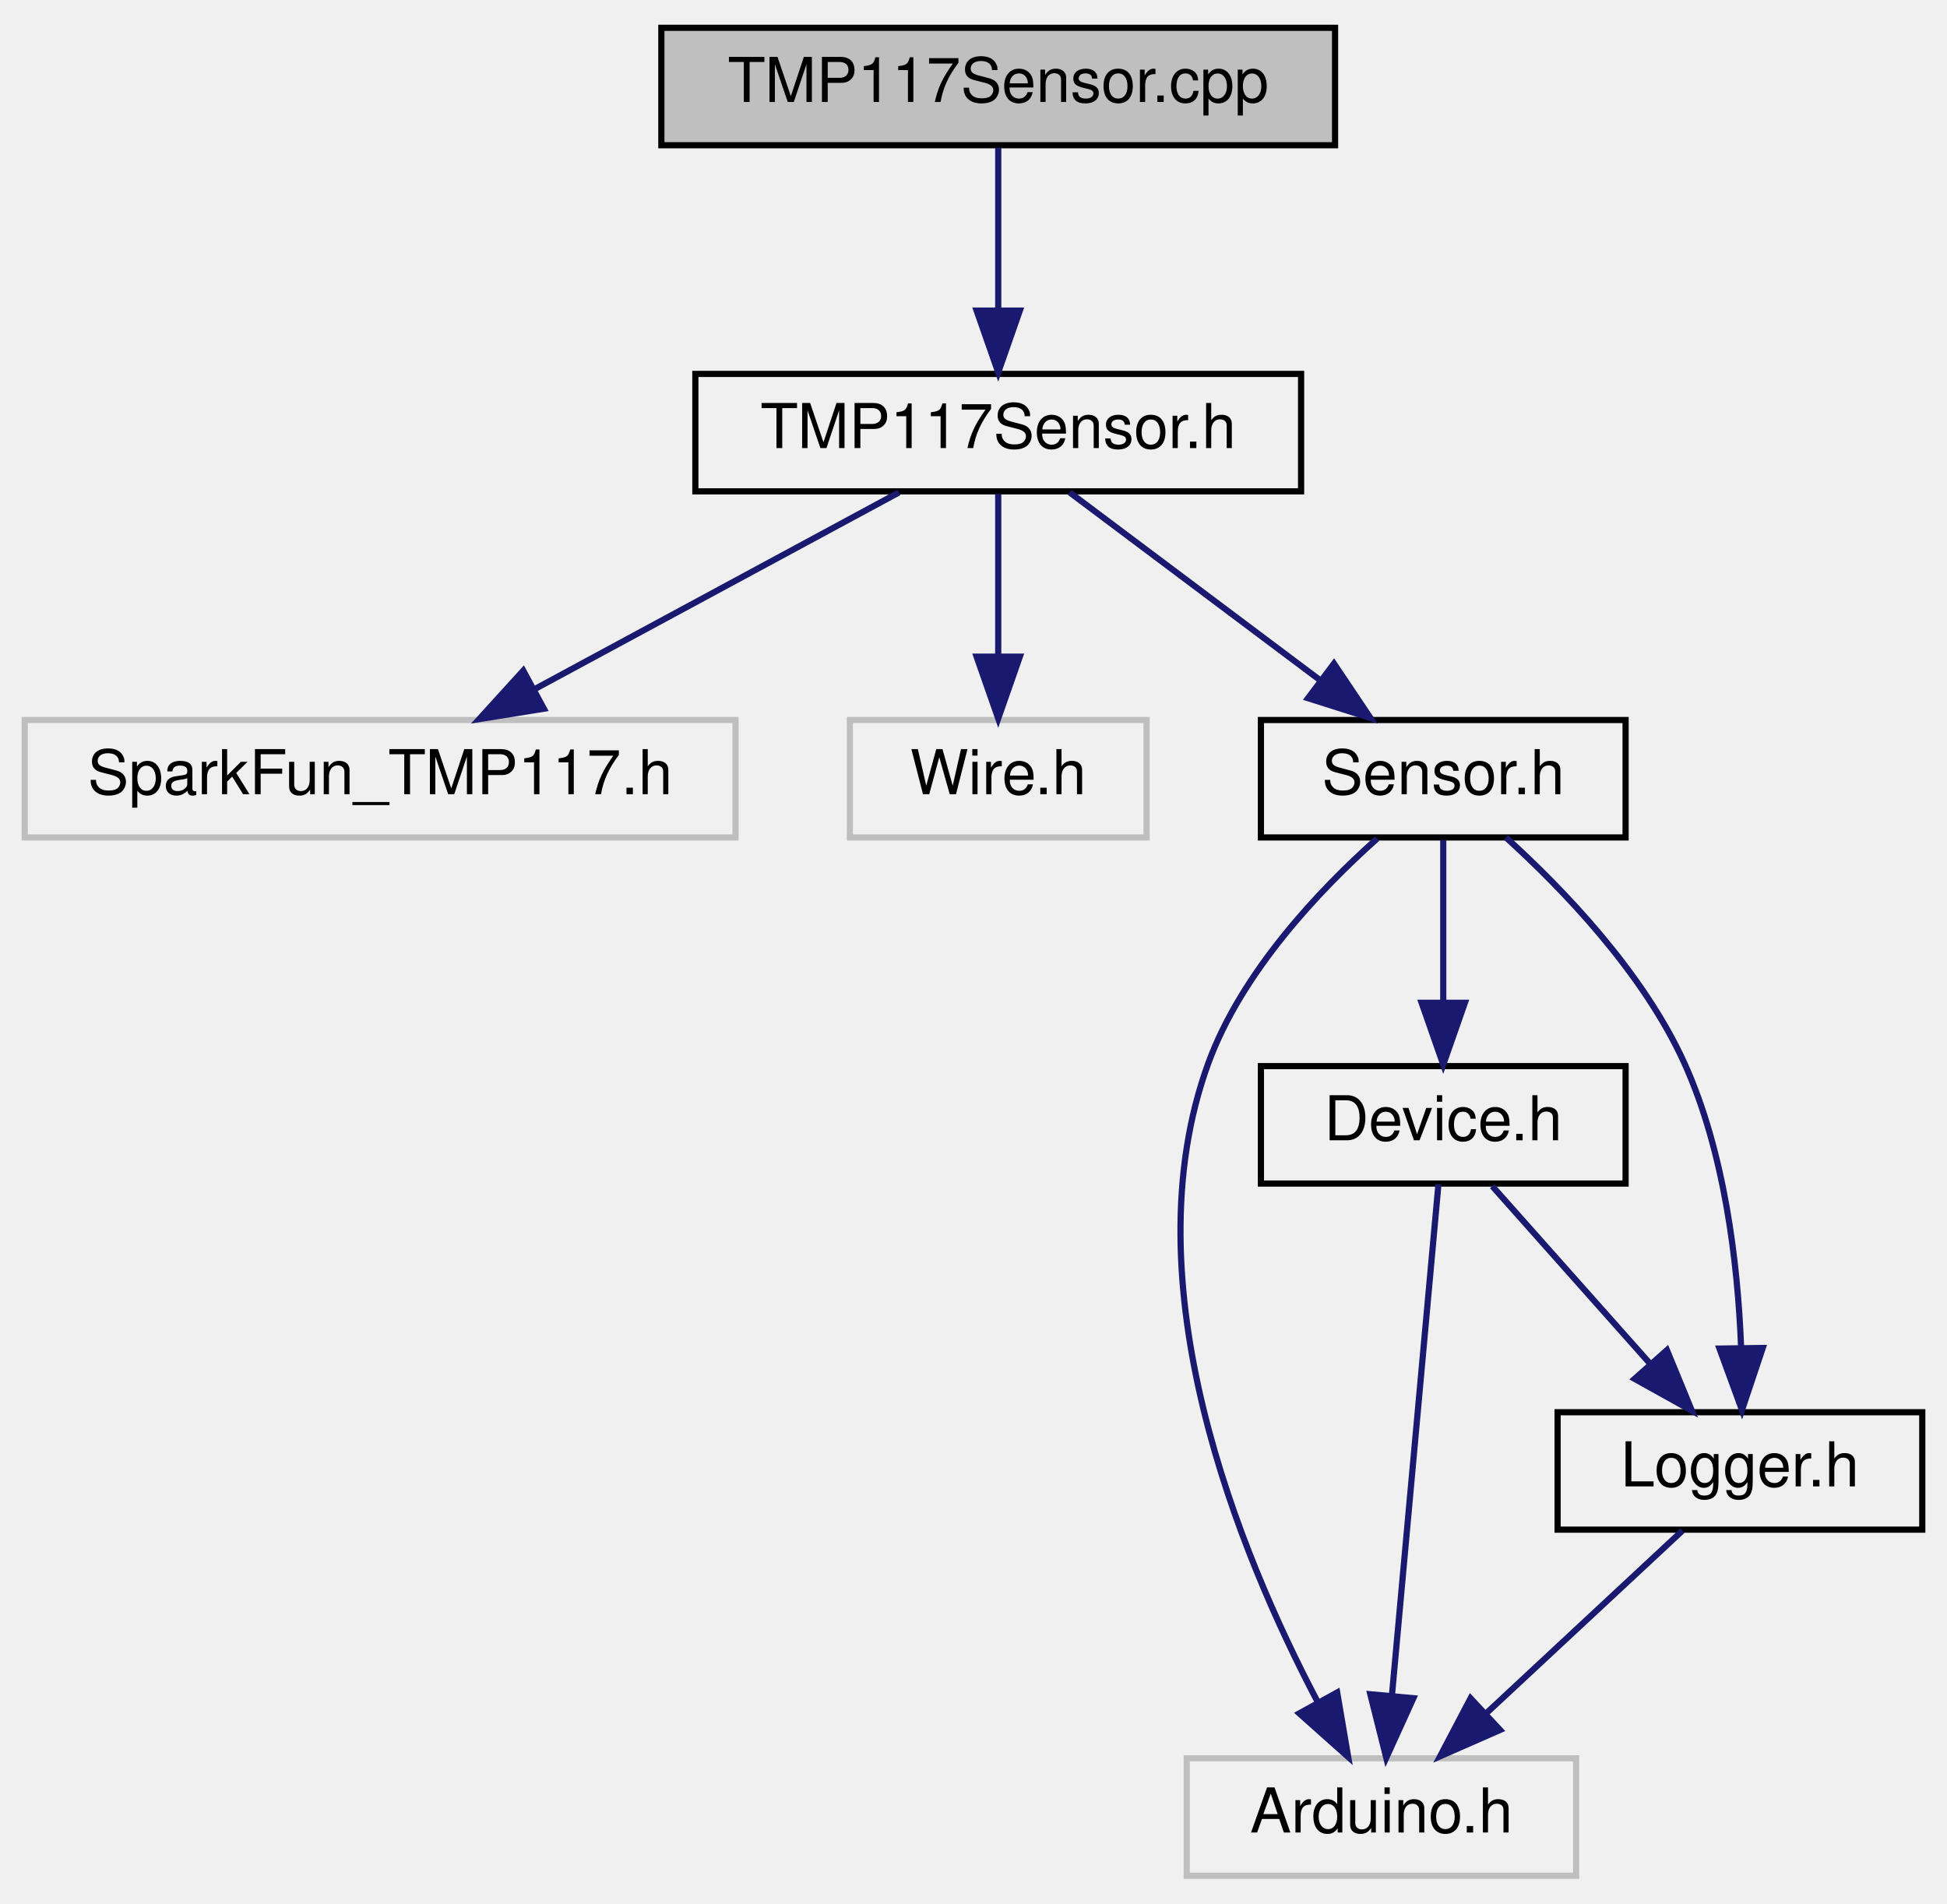
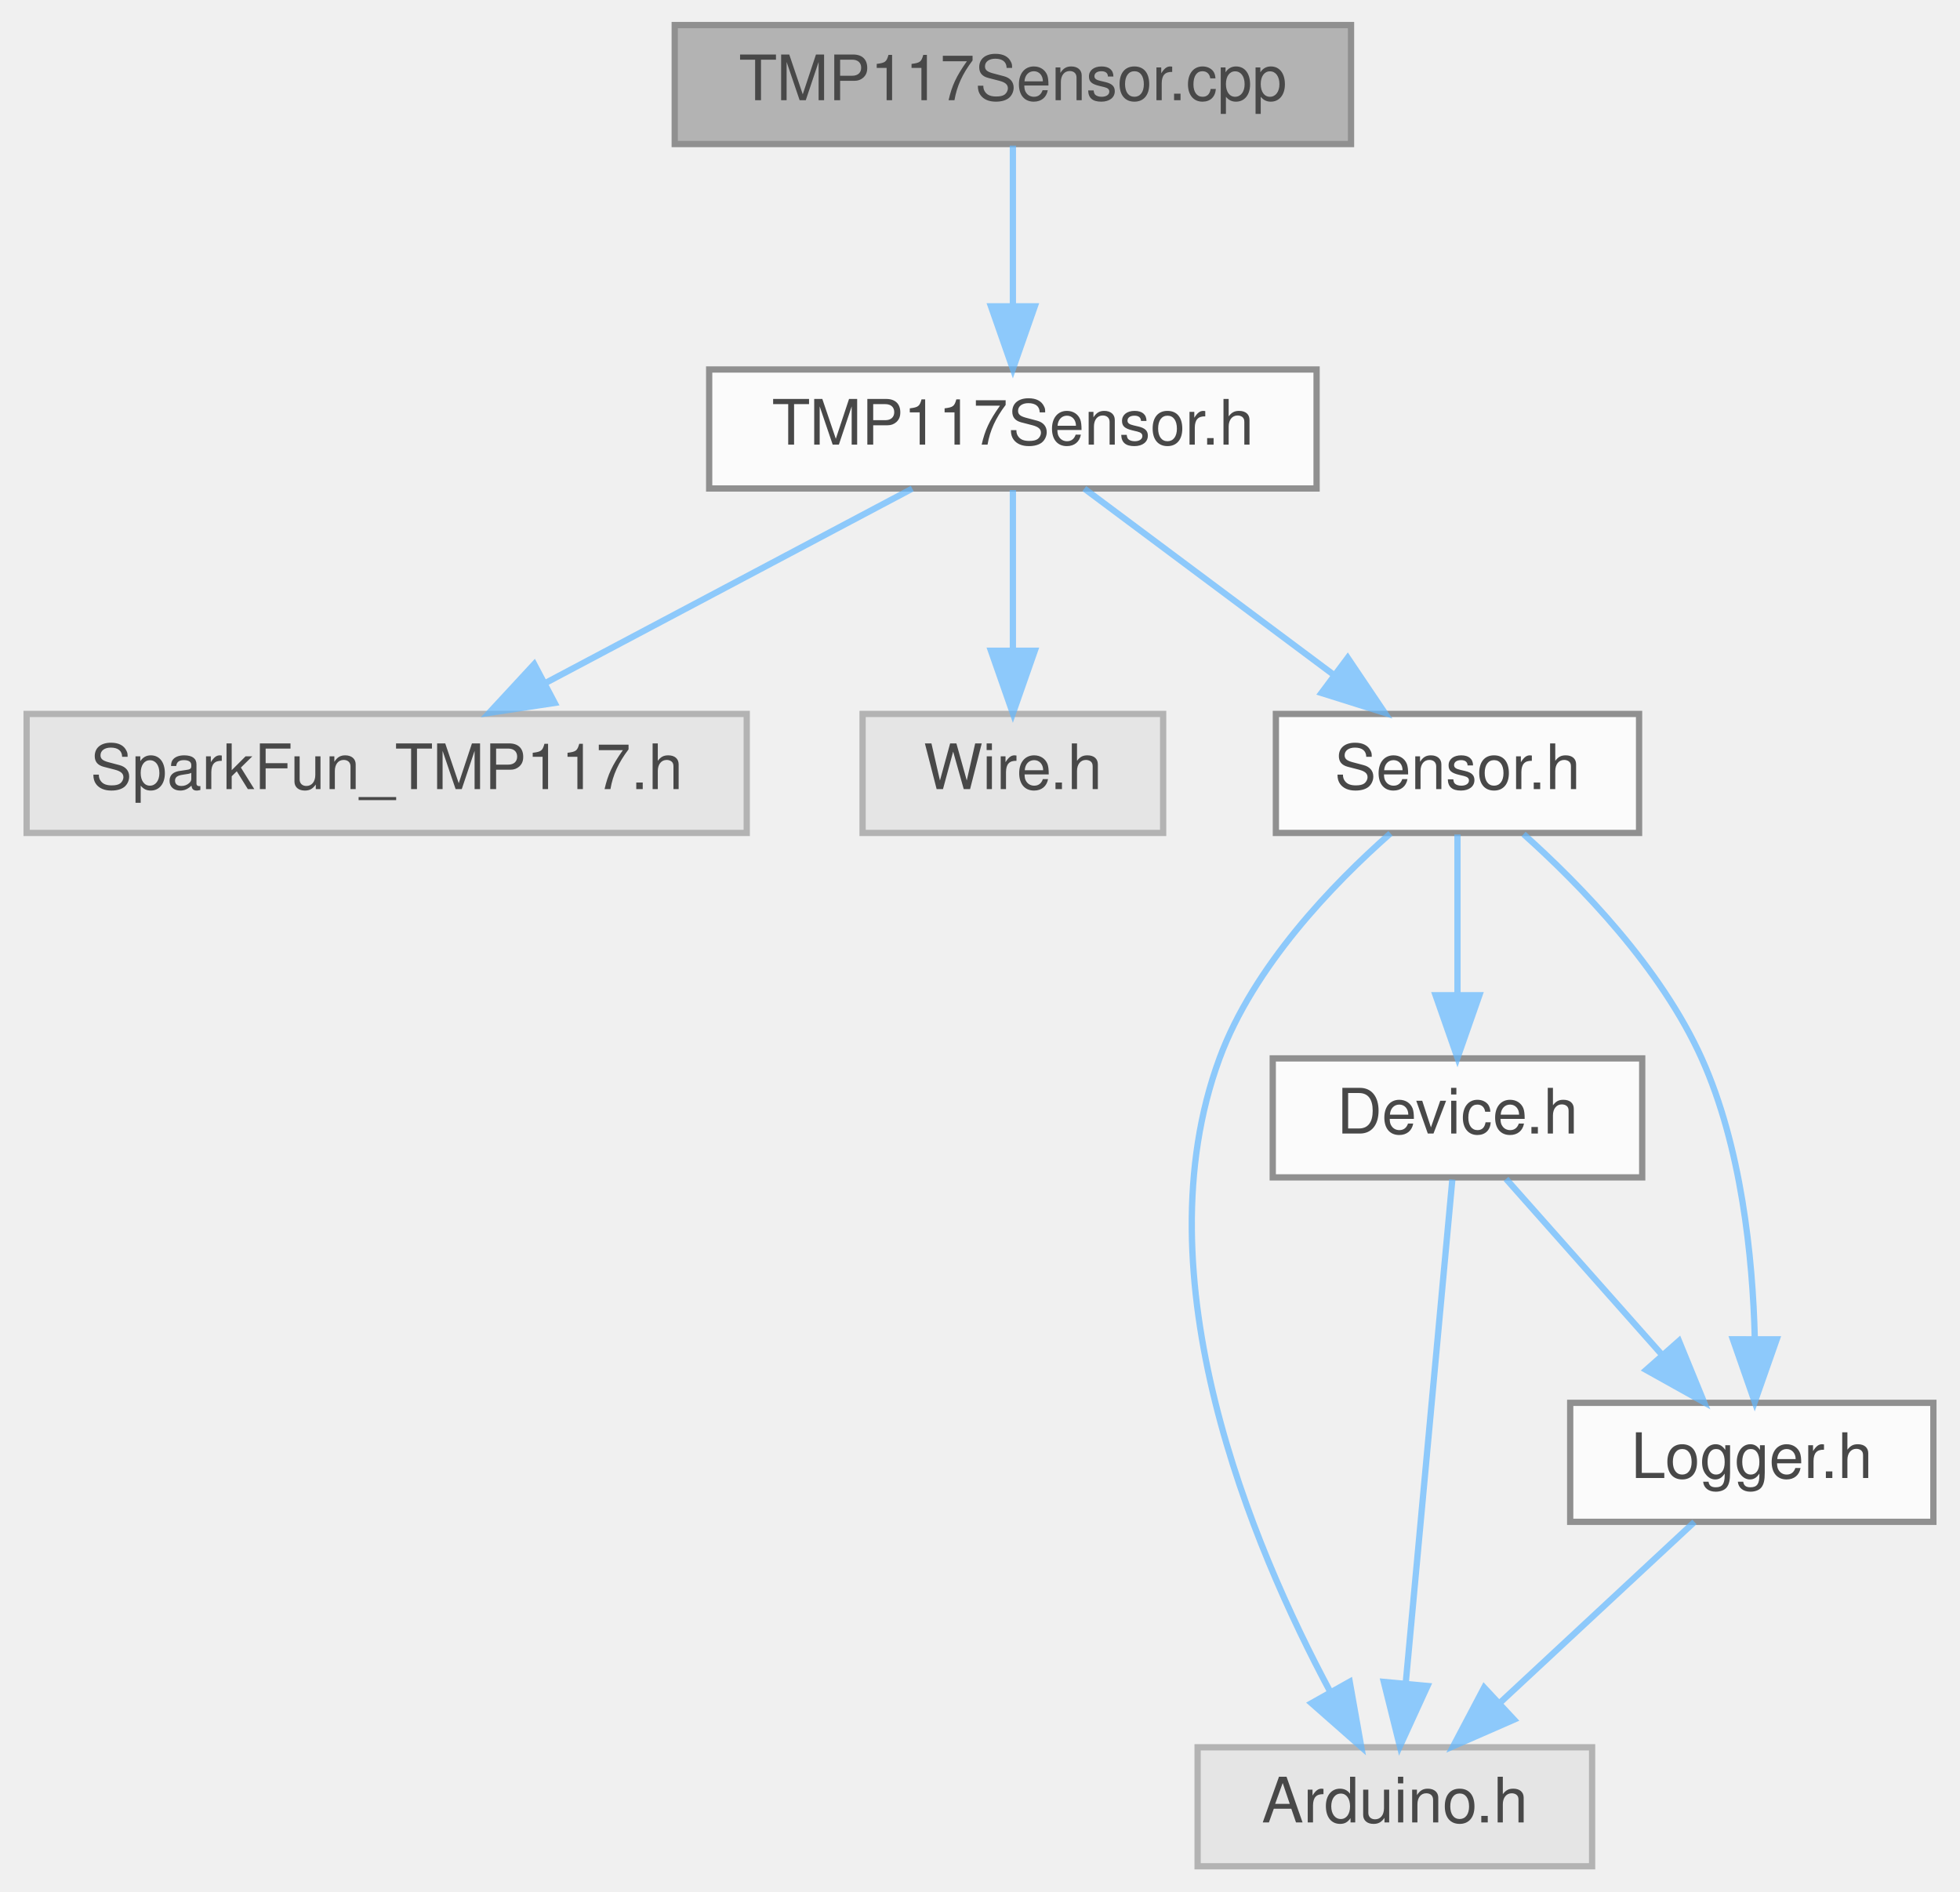
- <svg xmlns="http://www.w3.org/2000/svg" xmlns:xlink="http://www.w3.org/1999/xlink" width="315pt" height="308pt" viewBox="0.00 0.00 315.00 308.00">
-   <g id="graph0" class="graph" transform="scale(1 1) rotate(0) translate(4 304)">
-     <g id="node1" class="node">
-       <g id="a_node1">
-         <a xlink:title=" ">
-           <polygon fill="#bfbfbf" stroke="black" points="103,-280.5 103,-299.5 212,-299.5 212,-280.5 103,-280.5" />
-           <text text-anchor="middle" x="157.5" y="-287.5" font-family="Helvetica,sans-Serif" font-size="10.00">TMP117Sensor.cpp</text>
-         </a>
+ <svg xmlns="http://www.w3.org/2000/svg" xmlns:xlink="http://www.w3.org/1999/xlink" width="313pt" height="302pt" viewBox="0.00 0.00 312.50 302.00">
+   <svg id="main" version="1.1" xml:space="preserve">
+     <style type="text/css">
+ .node, .edge {opacity: 0.7;}
+ .node.selected, .edge.selected {opacity: 1;}
+ .edge:hover path { stroke: red; }
+ .edge:hover polygon { stroke: red; fill: red; }
+ </style>
+     <svg id="graph" class="graph">
+       <g id="graph0" class="graph" transform="scale(1 1) rotate(0) translate(4 298)">
+         <g id="Node000001" class="node">
+           <g id="a_Node000001">
+             <a xlink:title=" ">
+               <polygon fill="#999999" stroke="#666666" points="211.5,-294 103.5,-294 103.5,-275 211.5,-275 211.5,-294" />
+               <text text-anchor="middle" x="157.5" y="-282" font-family="Helvetica,sans-Serif" font-size="10.00">TMP117Sensor.cpp</text>
+             </a>
+           </g>
+         </g>
+         <g id="Node000002" class="node">
+           <g id="a_Node000002">
+             <a xlink:href="TMP117Sensor_8h.html" target="_top" xlink:title=" ">
+               <polygon fill="white" stroke="#666666" points="206,-239 109,-239 109,-220 206,-220 206,-239" />
+               <text text-anchor="middle" x="157.5" y="-227" font-family="Helvetica,sans-Serif" font-size="10.00">TMP117Sensor.h</text>
+             </a>
+           </g>
+         </g>
+         <g id="edge1_Node000001_Node000002" class="edge">
+           <g id="a_edge1_Node000001_Node000002">
+             <a xlink:title=" ">
+               <path fill="none" stroke="#63b8ff" d="M157.5,-274.75C157.5,-267.8 157.5,-257.85 157.5,-249.13" />
+               <polygon fill="#63b8ff" stroke="#63b8ff" points="161,-249.09 157.5,-239.09 154,-249.09 161,-249.09" />
+             </a>
+           </g>
+         </g>
+         <g id="Node000003" class="node">
+           <g id="a_Node000003">
+             <a xlink:title=" ">
+               <polygon fill="#e0e0e0" stroke="#999999" points="115,-184 0,-184 0,-165 115,-165 115,-184" />
+               <text text-anchor="middle" x="57.5" y="-172" font-family="Helvetica,sans-Serif" font-size="10.00">SparkFun_TMP117.h</text>
+             </a>
+           </g>
+         </g>
+         <g id="edge2_Node000002_Node000003" class="edge">
+           <g id="a_edge2_Node000002_Node000003">
+             <a xlink:title=" ">
+               <path fill="none" stroke="#63b8ff" d="M141.43,-219.98C125.64,-211.61 101.28,-198.7 82.87,-188.95" />
+               <polygon fill="#63b8ff" stroke="#63b8ff" points="84.33,-185.76 73.86,-184.17 81.06,-191.95 84.33,-185.76" />
+             </a>
+           </g>
+         </g>
+         <g id="Node000004" class="node">
+           <g id="a_Node000004">
+             <a xlink:title=" ">
+               <polygon fill="#e0e0e0" stroke="#999999" points="181.5,-184 133.5,-184 133.5,-165 181.5,-165 181.5,-184" />
+               <text text-anchor="middle" x="157.5" y="-172" font-family="Helvetica,sans-Serif" font-size="10.00">Wire.h</text>
+             </a>
+           </g>
+         </g>
+         <g id="edge3_Node000002_Node000004" class="edge">
+           <g id="a_edge3_Node000002_Node000004">
+             <a xlink:title=" ">
+               <path fill="none" stroke="#63b8ff" d="M157.5,-219.75C157.5,-212.8 157.5,-202.85 157.5,-194.13" />
+               <polygon fill="#63b8ff" stroke="#63b8ff" points="161,-194.09 157.5,-184.09 154,-194.09 161,-194.09" />
+             </a>
+           </g>
+         </g>
+         <g id="Node000005" class="node">
+           <g id="a_Node000005">
+             <a xlink:href="Sensor_8h.html" target="_top" xlink:title=" ">
+               <polygon fill="white" stroke="#666666" points="257.5,-184 199.5,-184 199.5,-165 257.5,-165 257.5,-184" />
+               <text text-anchor="middle" x="228.5" y="-172" font-family="Helvetica,sans-Serif" font-size="10.00">Sensor.h</text>
+             </a>
+           </g>
+         </g>
+         <g id="edge4_Node000002_Node000005" class="edge">
+           <g id="a_edge4_Node000002_Node000005">
+             <a xlink:title=" ">
+               <path fill="none" stroke="#63b8ff" d="M168.91,-219.98C179.61,-212 195.84,-199.88 208.66,-190.31" />
+               <polygon fill="#63b8ff" stroke="#63b8ff" points="210.97,-192.96 216.89,-184.17 206.78,-187.35 210.97,-192.96" />
+             </a>
+           </g>
+         </g>
+         <g id="Node000006" class="node">
+           <g id="a_Node000006">
+             <a xlink:title=" ">
+               <polygon fill="#e0e0e0" stroke="#999999" points="250,-19 187,-19 187,0 250,0 250,-19" />
+               <text text-anchor="middle" x="218.5" y="-7" font-family="Helvetica,sans-Serif" font-size="10.00">Arduino.h</text>
+             </a>
+           </g>
+         </g>
+         <g id="edge5_Node000005_Node000006" class="edge">
+           <g id="a_edge5_Node000005_Node000006">
+             <a xlink:title=" ">
+               <path fill="none" stroke="#63b8ff" d="M217.79,-164.93C208.57,-156.8 195.91,-143.68 190.5,-129 177.63,-94.12 195.66,-51.23 208.21,-27.81" />
+               <polygon fill="#63b8ff" stroke="#63b8ff" points="211.29,-29.47 213.14,-19.04 205.19,-26.04 211.29,-29.47" />
+             </a>
+           </g>
+         </g>
+         <g id="Node000007" class="node">
+           <g id="a_Node000007">
+             <a xlink:href="Device_8h.html" target="_top" xlink:title=" ">
+               <polygon fill="white" stroke="#666666" points="258,-129 199,-129 199,-110 258,-110 258,-129" />
+               <text text-anchor="middle" x="228.5" y="-117" font-family="Helvetica,sans-Serif" font-size="10.00">Device.h</text>
+             </a>
+           </g>
+         </g>
+         <g id="edge6_Node000005_Node000007" class="edge">
+           <g id="a_edge6_Node000005_Node000007">
+             <a xlink:title=" ">
+               <path fill="none" stroke="#63b8ff" d="M228.5,-164.75C228.5,-157.8 228.5,-147.85 228.5,-139.13" />
+               <polygon fill="#63b8ff" stroke="#63b8ff" points="232,-139.09 228.5,-129.09 225,-139.09 232,-139.09" />
+             </a>
+           </g>
+         </g>
+         <g id="Node000008" class="node">
+           <g id="a_Node000008">
+             <a xlink:href="Logger_8h.html" target="_top" xlink:title=" ">
+               <polygon fill="white" stroke="#666666" points="304.5,-74 246.5,-74 246.5,-55 304.5,-55 304.5,-74" />
+               <text text-anchor="middle" x="275.5" y="-62" font-family="Helvetica,sans-Serif" font-size="10.00">Logger.h</text>
+             </a>
+           </g>
+         </g>
+         <g id="edge10_Node000005_Node000008" class="edge">
+           <g id="a_edge10_Node000005_Node000008">
+             <a xlink:title=" ">
+               <path fill="none" stroke="#63b8ff" d="M239.05,-164.81C248.22,-156.6 261.01,-143.43 267.5,-129 273.84,-114.89 275.65,-97.35 275.98,-84.28" />
+               <polygon fill="#63b8ff" stroke="#63b8ff" points="279.48,-84.14 275.97,-74.14 272.48,-84.15 279.48,-84.14" />
+             </a>
+           </g>
+         </g>
+         <g id="edge7_Node000007_Node000006" class="edge">
+           <g id="a_edge7_Node000007_Node000006">
+             <a xlink:title=" ">
+               <path fill="none" stroke="#63b8ff" d="M227.68,-109.66C226.06,-92.17 222.42,-52.8 220.24,-29.27" />
+               <polygon fill="#63b8ff" stroke="#63b8ff" points="223.71,-28.79 219.3,-19.16 216.74,-29.44 223.71,-28.79" />
+             </a>
+           </g>
+         </g>
+         <g id="edge8_Node000007_Node000008" class="edge">
+           <g id="a_edge8_Node000007_Node000008">
+             <a xlink:title=" ">
+               <path fill="none" stroke="#63b8ff" d="M236.26,-109.75C242.97,-102.18 252.84,-91.05 261.01,-81.84" />
+               <polygon fill="#63b8ff" stroke="#63b8ff" points="263.87,-83.89 267.88,-74.09 258.63,-79.25 263.87,-83.89" />
+             </a>
+           </g>
+         </g>
+         <g id="edge9_Node000008_Node000006" class="edge">
+           <g id="a_edge9_Node000008_Node000006">
+             <a xlink:title=" ">
+               <path fill="none" stroke="#63b8ff" d="M266.34,-54.98C258,-47.23 245.47,-35.58 235.32,-26.14" />
+               <polygon fill="#63b8ff" stroke="#63b8ff" points="237.53,-23.42 227.82,-19.17 232.76,-28.54 237.53,-23.42" />
+             </a>
+           </g>
+         </g>
      </g>
-     </g>
-     <g id="node2" class="node">
-       <g id="a_node2">
-         <a xlink:href="TMP117Sensor_8h.html" target="_top" xlink:title=" ">
-           <polygon fill="none" stroke="black" points="108.5,-224.5 108.5,-243.5 206.5,-243.5 206.5,-224.5 108.5,-224.5" />
-           <text text-anchor="middle" x="157.5" y="-231.5" font-family="Helvetica,sans-Serif" font-size="10.00">TMP117Sensor.h</text>
-         </a>
-       </g>
-     </g>
-     <g id="edge1" class="edge">
-       <path fill="none" stroke="midnightblue" d="M157.5,-280.08C157.5,-273.01 157.5,-262.86 157.5,-253.99" />
-       <polygon fill="midnightblue" stroke="midnightblue" points="161,-253.75 157.5,-243.75 154,-253.75 161,-253.75" />
-     </g>
-     <g id="node3" class="node">
-       <g id="a_node3">
-         <a xlink:title=" ">
-           <polygon fill="none" stroke="#bfbfbf" points="0,-168.5 0,-187.5 115,-187.5 115,-168.5 0,-168.5" />
-           <text text-anchor="middle" x="57.5" y="-175.5" font-family="Helvetica,sans-Serif" font-size="10.00">SparkFun_TMP117.h</text>
-         </a>
-       </g>
-     </g>
-     <g id="edge2" class="edge">
-       <path fill="none" stroke="midnightblue" d="M141.43,-224.32C125.54,-215.74 100.99,-202.49 82.54,-192.52" />
-       <polygon fill="midnightblue" stroke="midnightblue" points="83.99,-189.33 73.53,-187.65 80.66,-195.49 83.99,-189.33" />
-     </g>
-     <g id="node4" class="node">
-       <g id="a_node4">
-         <a xlink:title=" ">
-           <polygon fill="none" stroke="#bfbfbf" points="133.5,-168.5 133.5,-187.5 181.5,-187.5 181.5,-168.5 133.5,-168.5" />
-           <text text-anchor="middle" x="157.5" y="-175.5" font-family="Helvetica,sans-Serif" font-size="10.00">Wire.h</text>
-         </a>
-       </g>
-     </g>
-     <g id="edge3" class="edge">
-       <path fill="none" stroke="midnightblue" d="M157.5,-224.08C157.5,-217.01 157.5,-206.86 157.5,-197.99" />
-       <polygon fill="midnightblue" stroke="midnightblue" points="161,-197.75 157.5,-187.75 154,-197.75 161,-197.75" />
-     </g>
-     <g id="node5" class="node">
-       <g id="a_node5">
-         <a xlink:href="Sensor_8h.html" target="_top" xlink:title=" ">
-           <polygon fill="none" stroke="black" points="200,-168.5 200,-187.5 259,-187.5 259,-168.5 200,-168.5" />
-           <text text-anchor="middle" x="229.5" y="-175.5" font-family="Helvetica,sans-Serif" font-size="10.00">Sensor.h</text>
-         </a>
-       </g>
-     </g>
-     <g id="edge4" class="edge">
-       <path fill="none" stroke="midnightblue" d="M169.07,-224.32C179.92,-216.18 196.38,-203.84 209.38,-194.09" />
-       <polygon fill="midnightblue" stroke="midnightblue" points="211.82,-196.63 217.72,-187.83 207.62,-191.03 211.82,-196.63" />
-     </g>
-     <g id="node6" class="node">
-       <g id="a_node6">
-         <a xlink:title=" ">
-           <polygon fill="none" stroke="#bfbfbf" points="188,-0.5 188,-19.5 251,-19.5 251,-0.5 188,-0.5" />
-           <text text-anchor="middle" x="219.5" y="-7.5" font-family="Helvetica,sans-Serif" font-size="10.00">Arduino.h</text>
-         </a>
-       </g>
-     </g>
-     <g id="edge5" class="edge">
-       <path fill="none" stroke="midnightblue" d="M218.79,-168.3C209.56,-160.07 196.91,-146.79 191.5,-132 178.47,-96.39 196.56,-52.6 209.16,-28.67" />
-       <polygon fill="midnightblue" stroke="midnightblue" points="212.34,-30.16 214.12,-19.72 206.21,-26.77 212.34,-30.16" />
-     </g>
-     <g id="node7" class="node">
-       <g id="a_node7">
-         <a xlink:href="Device_8h.html" target="_top" xlink:title=" ">
-           <polygon fill="none" stroke="black" points="200,-112.5 200,-131.5 259,-131.5 259,-112.5 200,-112.5" />
-           <text text-anchor="middle" x="229.5" y="-119.5" font-family="Helvetica,sans-Serif" font-size="10.00">Device.h</text>
-         </a>
-       </g>
-     </g>
-     <g id="edge6" class="edge">
-       <path fill="none" stroke="midnightblue" d="M229.5,-168.08C229.5,-161.01 229.5,-150.86 229.5,-141.99" />
-       <polygon fill="midnightblue" stroke="midnightblue" points="233,-141.75 229.5,-131.75 226,-141.75 233,-141.75" />
-     </g>
-     <g id="node8" class="node">
-       <g id="a_node8">
-         <a xlink:href="Logger_8h.html" target="_top" xlink:title=" ">
-           <polygon fill="none" stroke="black" points="248,-56.5 248,-75.5 307,-75.5 307,-56.5 248,-56.5" />
-           <text text-anchor="middle" x="277.5" y="-63.5" font-family="Helvetica,sans-Serif" font-size="10.00">Logger.h</text>
-         </a>
-       </g>
-     </g>
-     <g id="edge10" class="edge">
-       <path fill="none" stroke="midnightblue" d="M239.65,-168.49C248.81,-160.18 261.84,-146.69 268.5,-132 275.05,-117.56 277.14,-99.6 277.68,-86.22" />
-       <polygon fill="midnightblue" stroke="midnightblue" points="281.19,-85.9 277.83,-75.85 274.19,-85.8 281.19,-85.9" />
-     </g>
-     <g id="edge7" class="edge">
-       <path fill="none" stroke="midnightblue" d="M228.72,-112.37C227.1,-94.62 223.38,-53.67 221.19,-29.6" />
-       <polygon fill="midnightblue" stroke="midnightblue" points="224.67,-29.23 220.28,-19.59 217.7,-29.87 224.67,-29.23" />
-     </g>
-     <g id="edge8" class="edge">
-       <path fill="none" stroke="midnightblue" d="M237.43,-112.08C244.35,-104.3 254.57,-92.8 262.95,-83.37" />
-       <polygon fill="midnightblue" stroke="midnightblue" points="265.69,-85.55 269.72,-75.75 260.46,-80.9 265.69,-85.55" />
-     </g>
-     <g id="edge9" class="edge">
-       <path fill="none" stroke="midnightblue" d="M268.18,-56.32C259.61,-48.34 246.69,-36.31 236.31,-26.65" />
-       <polygon fill="midnightblue" stroke="midnightblue" points="238.69,-24.09 228.99,-19.83 233.92,-29.21 238.69,-24.09" />
-     </g>
-   </g>
+     </svg>
+   </svg>
+   <style type="text/css">
+ 
+ [data-mouse-over-selected='false'] { opacity: 0.7; }
+ [data-mouse-over-selected='true']  { opacity: 1.0; }
+ 
+ </style>
</svg>
